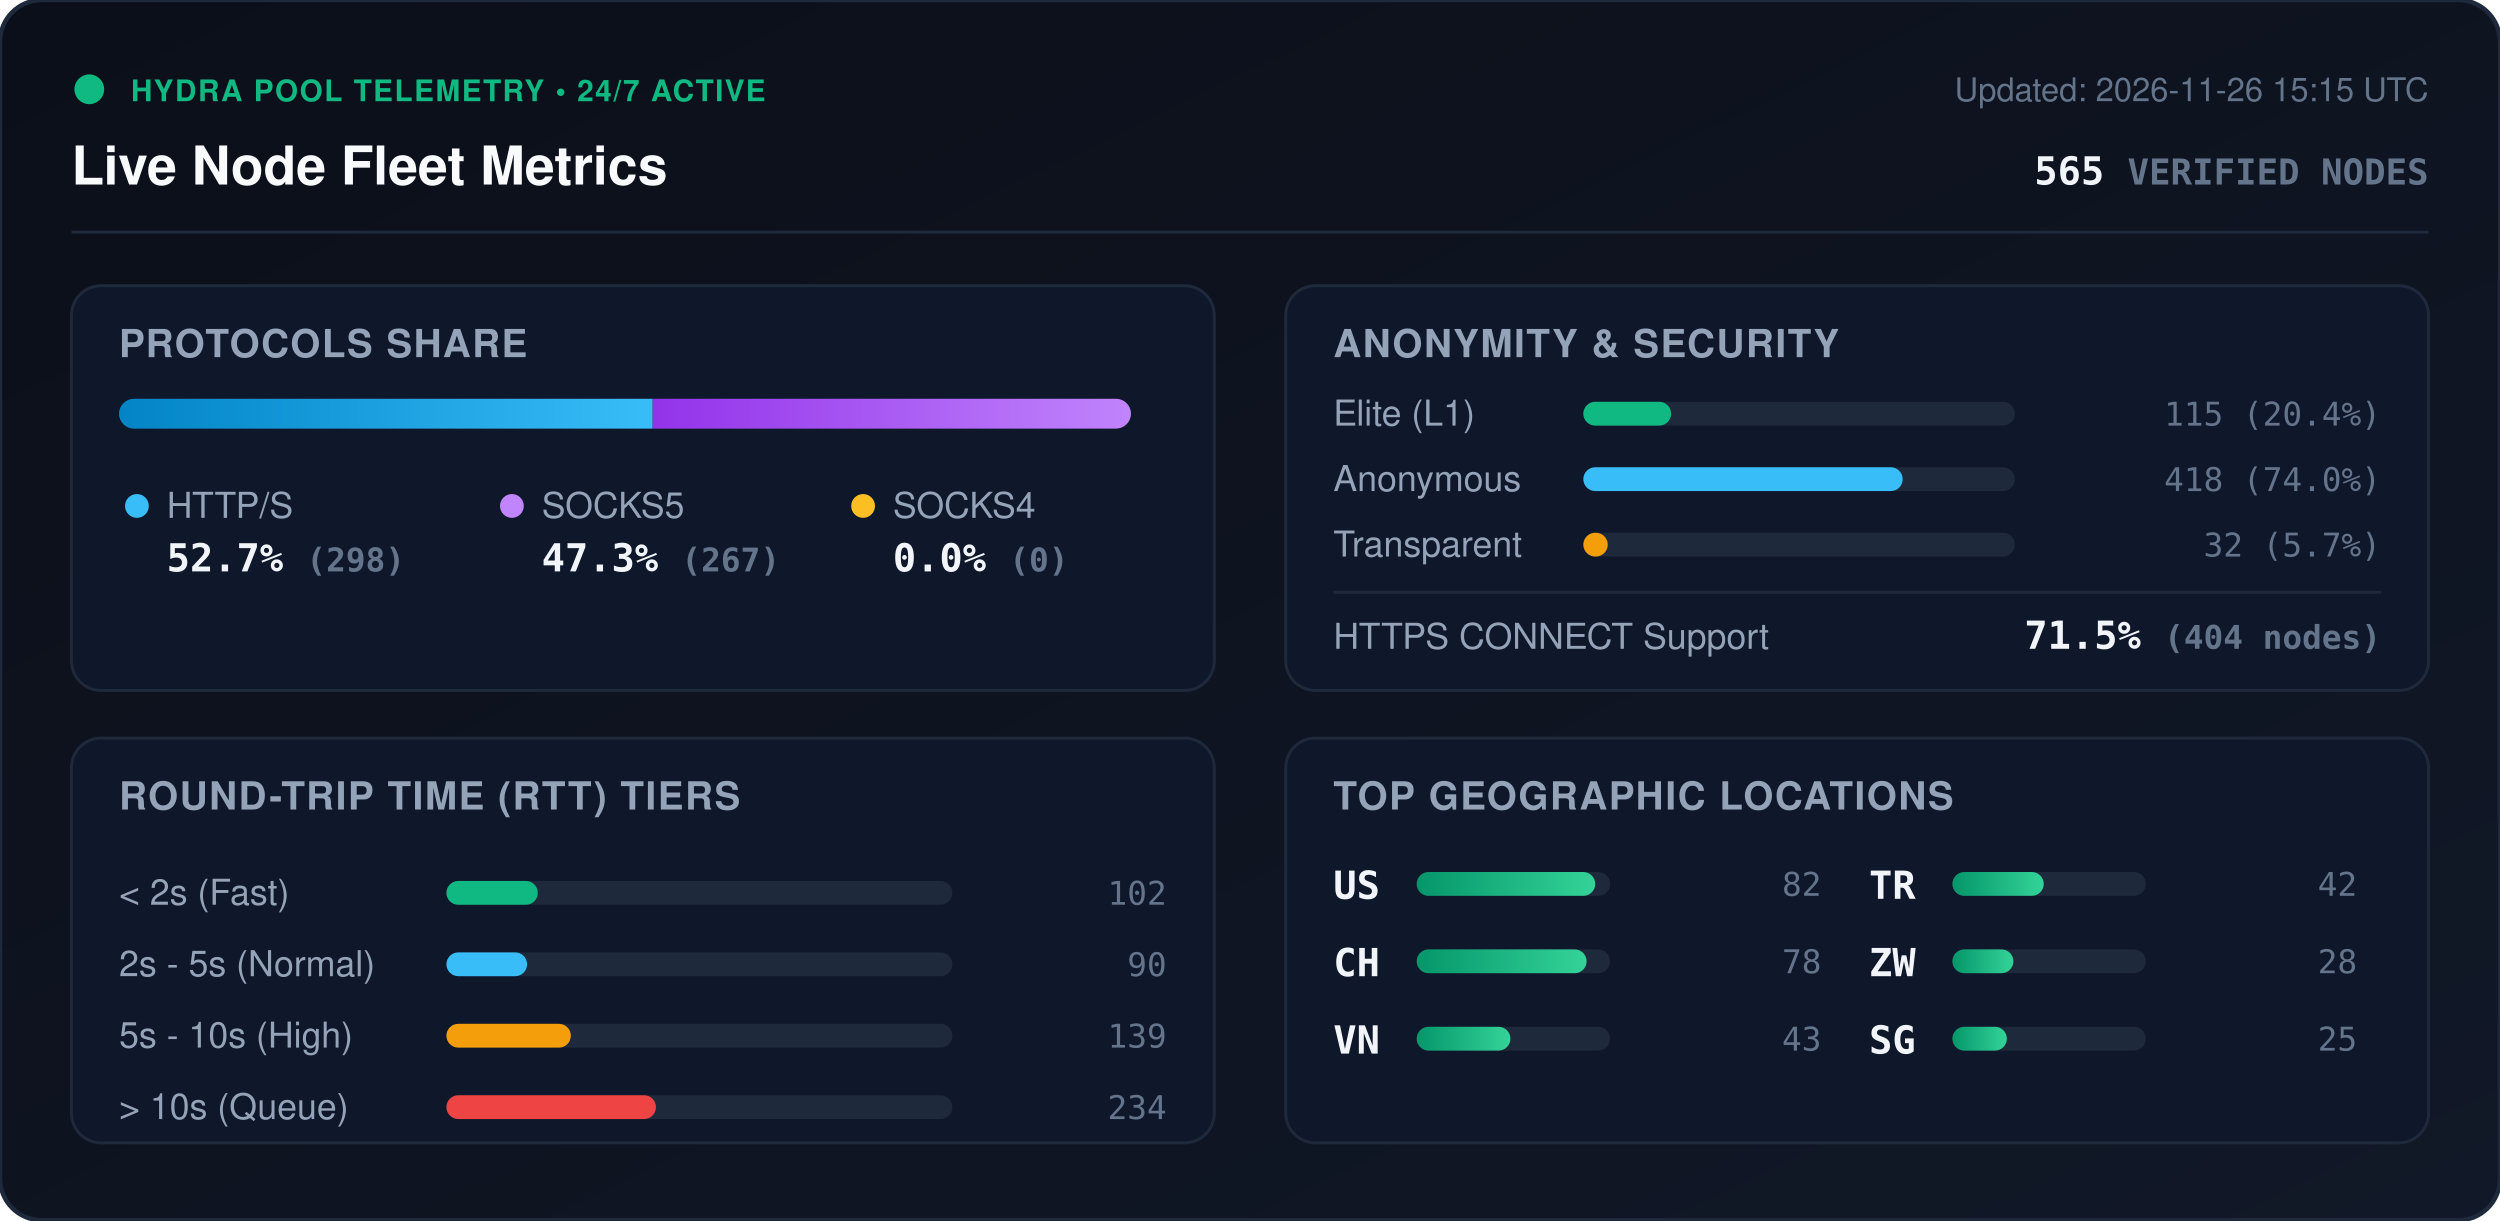
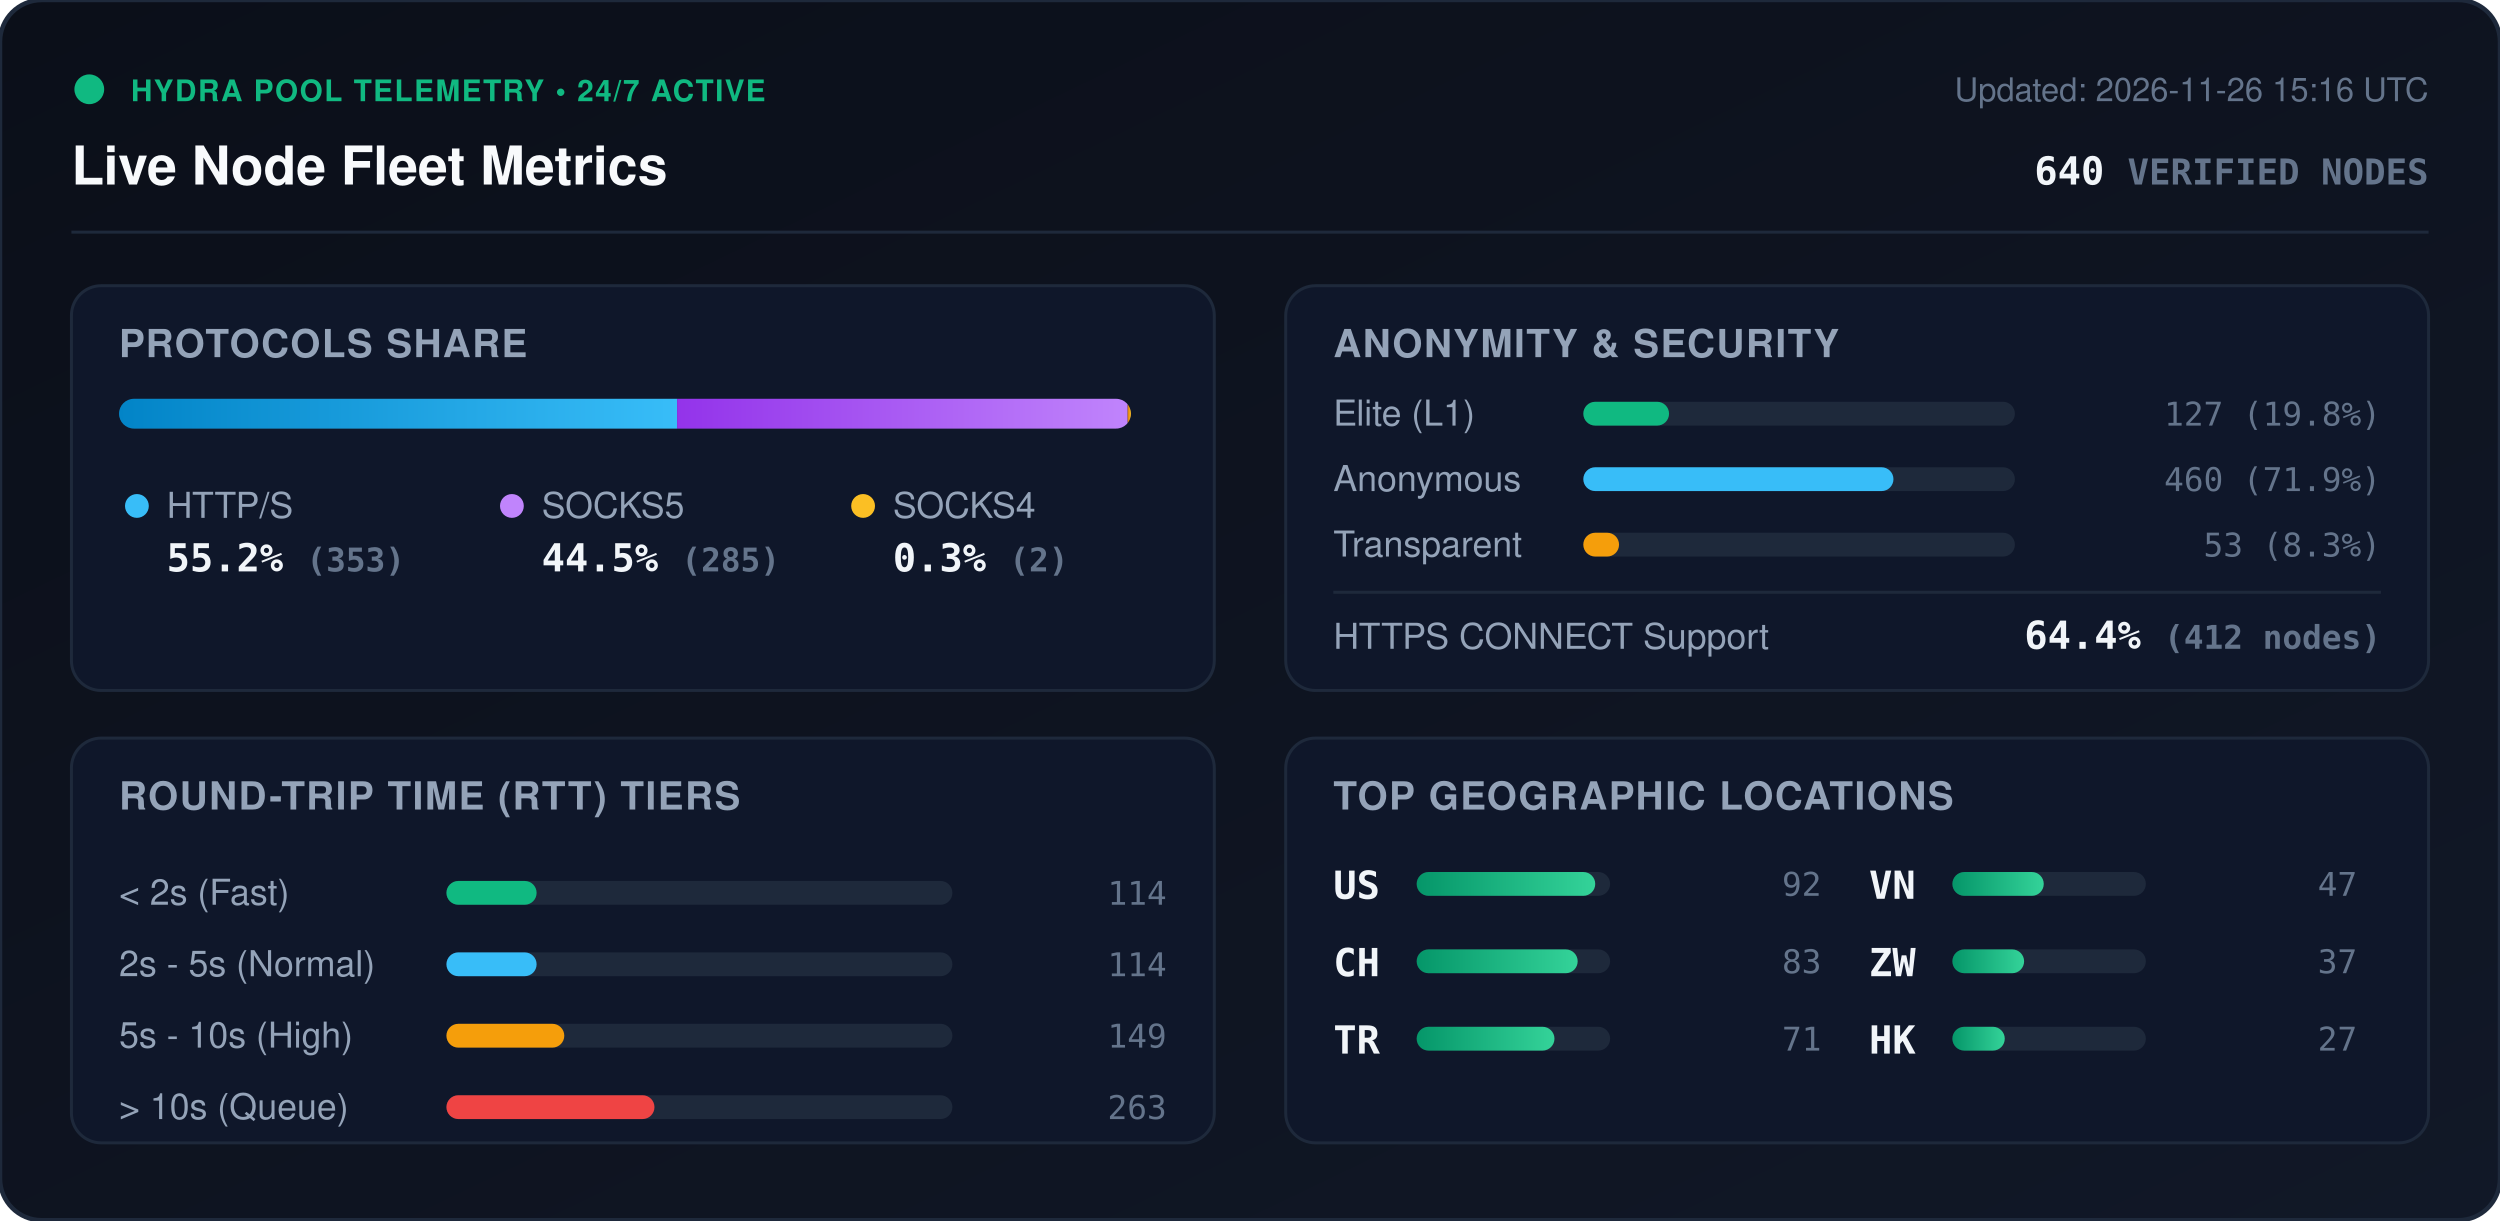
<svg xmlns="http://www.w3.org/2000/svg" viewBox="0 0 840 410" width="840" height="410" style="max-width: 100%; height: auto;">
  <defs>
    <linearGradient id="bg" x1="0%" y1="0%" x2="100%" y2="100%">
      <stop offset="0%" stop-color="#0b0f19" />
      <stop offset="100%" stop-color="#111827" />
    </linearGradient>
    <linearGradient id="bar-http" x1="0%" y1="0%" x2="100%" y2="0%">
      <stop offset="0%" stop-color="#0284c7" />
      <stop offset="100%" stop-color="#38bdf8" />
    </linearGradient>
    <linearGradient id="bar-socks5" x1="0%" y1="0%" x2="100%" y2="0%">
      <stop offset="0%" stop-color="#9333ea" />
      <stop offset="100%" stop-color="#c084fc" />
    </linearGradient>
    <linearGradient id="bar-socks4" x1="0%" y1="0%" x2="100%" y2="0%">
      <stop offset="0%" stop-color="#d97706" />
      <stop offset="100%" stop-color="#fbbf24" />
    </linearGradient>
    <linearGradient id="bar-green" x1="0%" y1="0%" x2="100%" y2="0%">
      <stop offset="0%" stop-color="#059669" />
      <stop offset="100%" stop-color="#34d399" />
    </linearGradient>
    <clipPath id="prog-track-clip">
      <rect width="340.0" height="10" rx="5" />
    </clipPath>
    <style>
      .title { font: 700 18px -apple-system, BlinkMacSystemFont, 'Segoe UI', Helvetica, Arial, sans-serif; fill: #f8fafc; }
      .sub { font: 500 11px -apple-system, BlinkMacSystemFont, 'Segoe UI', Helvetica, Arial, sans-serif; fill: #64748b; }
      .section-hdr { font: 600 13px -apple-system, BlinkMacSystemFont, 'Segoe UI', Helvetica, Arial, sans-serif; fill: #94a3b8; letter-spacing: 0.5px; }
      .metric-val { font: 700 13px -apple-system, BlinkMacSystemFont, 'Segoe UI', Helvetica, Arial, sans-serif; fill: #f1f5f9; }
      .metric-lbl { font: 500 12px -apple-system, BlinkMacSystemFont, 'Segoe UI', Helvetica, Arial, sans-serif; fill: #94a3b8; }
      .badge-txt { font: 700 10px -apple-system, BlinkMacSystemFont, 'Segoe UI', Helvetica, Arial, sans-serif; fill: #10b981; letter-spacing: 0.5px; }
      .mono { font-family: ui-monospace, SFMono-Regular, Menlo, Monaco, Consolas, monospace; }
      .pulse { animation: beacon 2s infinite ease-in-out; }
      @keyframes beacon { 0%, 100% { opacity: 1; } 50% { opacity: 0.35; } }
    </style>
  </defs>
  <rect width="840" height="410" rx="14" fill="url(#bg)" stroke="#1e293b" stroke-width="1.5" />
  <g transform="translate(24, 24)">
    <circle cx="6" cy="6" r="5" fill="#10b981" class="pulse" />
    <text x="20" y="10" class="badge-txt">HYDRA POOL TELEMETRY • 24/7 ACTIVE</text>
    <text x="0" y="38" class="title">Live Node Fleet Metrics</text>
-     <text x="792" y="10" text-anchor="end" class="sub">Updated: 2026-11-26 15:15 UTC</text>
-     <text x="792" y="38" text-anchor="end" class="metric-val mono" fill="#38bdf8">565 <tspan font-size="12" fill="#64748b">VERIFIED NODES</tspan>
+     <text x="792" y="10" text-anchor="end" class="sub">Updated: 2026-11-26 15:16 UTC</text>
+     <text x="792" y="38" text-anchor="end" class="metric-val mono" fill="#38bdf8">640 <tspan font-size="12" fill="#64748b">VERIFIED NODES</tspan>
    </text>
  </g>
  <line x1="24" y1="78" x2="816" y2="78" stroke="#1e293b" stroke-width="1" />
  <g transform="translate(24, 96)">
    <rect width="384" height="136" rx="10" fill="#0f172a" stroke="#1e293b" />
    <text x="16" y="24" class="section-hdr">PROTOCOLS SHARE</text>
    <g transform="translate(16, 38)">
      <rect width="340.0" height="10" rx="5" fill="#1e293b" />
      <g clip-path="url(#prog-track-clip)">
-         <rect x="0" width="179.3" height="10" fill="url(#bar-http)" />
-         <rect x="179.3" width="160.7" height="10" fill="url(#bar-socks5)" />
-         <rect x="340.0" width="0.0" height="10" fill="url(#bar-socks4)" />
+         <rect x="0" width="187.5" height="10" fill="url(#bar-http)" />
+         <rect x="187.5" width="151.4" height="10" fill="url(#bar-socks5)" />
+         <rect x="338.9" width="1.1" height="10" fill="url(#bar-socks4)" />
      </g>
    </g>
    <g transform="translate(16, 68)">
      <circle cx="6" cy="6" r="4" fill="#38bdf8" />
      <text x="16" y="10" class="metric-lbl">HTTP/S</text>
-       <text x="16" y="28" class="metric-val mono">52.7% <tspan font-size="11" fill="#64748b">(298)</tspan>
+       <text x="16" y="28" class="metric-val mono">55.2% <tspan font-size="11" fill="#64748b">(353)</tspan>
      </text>
      <circle cx="132" cy="6" r="4" fill="#c084fc" />
      <text x="142" y="10" class="metric-lbl">SOCKS5</text>
-       <text x="142" y="28" class="metric-val mono">47.3% <tspan font-size="11" fill="#64748b">(267)</tspan>
+       <text x="142" y="28" class="metric-val mono">44.5% <tspan font-size="11" fill="#64748b">(285)</tspan>
      </text>
      <circle cx="250" cy="6" r="4" fill="#fbbf24" />
      <text x="260" y="10" class="metric-lbl">SOCKS4</text>
-       <text x="260" y="28" class="metric-val mono">0.0% <tspan font-size="11" fill="#64748b">(0)</tspan>
+       <text x="260" y="28" class="metric-val mono">0.3% <tspan font-size="11" fill="#64748b">(2)</tspan>
      </text>
    </g>
  </g>
  <g transform="translate(432, 96)">
    <rect width="384" height="136" rx="10" fill="#0f172a" stroke="#1e293b" />
    <text x="16" y="24" class="section-hdr">ANONYMITY &amp; SECURITY</text>
    <text x="16" y="47" class="metric-lbl">Elite (L1)</text>
    <rect x="100" y="39" width="145.0" height="8" rx="4" fill="#1e293b" />
-     <rect x="100" y="39" width="29.5" height="8" rx="4" fill="#10b981" />
-     <text x="368" y="47" text-anchor="end" class="mono sub" fill="#e2e8f0">115 (20.4%)</text>
+     <rect x="100" y="39" width="28.8" height="8" rx="4" fill="#10b981" />
+     <text x="368" y="47" text-anchor="end" class="mono sub" fill="#e2e8f0">127 (19.8%)</text>
    <text x="16" y="69" class="metric-lbl">Anonymous</text>
    <rect x="100" y="61" width="145.0" height="8" rx="4" fill="#1e293b" />
-     <rect x="100" y="61" width="107.3" height="8" rx="4" fill="#38bdf8" />
-     <text x="368" y="69" text-anchor="end" class="mono sub" fill="#e2e8f0">418 (74.0%)</text>
+     <rect x="100" y="61" width="104.2" height="8" rx="4" fill="#38bdf8" />
+     <text x="368" y="69" text-anchor="end" class="mono sub" fill="#e2e8f0">460 (71.9%)</text>
    <text x="16" y="91" class="metric-lbl">Transparent</text>
    <rect x="100" y="83" width="145.0" height="8" rx="4" fill="#1e293b" />
-     <rect x="100" y="83" width="8.2" height="8" rx="4" fill="#f59e0b" />
-     <text x="368" y="91" text-anchor="end" class="mono sub" fill="#e2e8f0">32 (5.7%)</text>
+     <rect x="100" y="83" width="12.0" height="8" rx="4" fill="#f59e0b" />
+     <text x="368" y="91" text-anchor="end" class="mono sub" fill="#e2e8f0">53 (8.3%)</text>
    <line x1="16" y1="103" x2="368" y2="103" stroke="#1e293b" stroke-width="1" />
    <text x="16" y="122" class="metric-lbl">HTTPS CONNECT Support</text>
-     <text x="368" y="122" text-anchor="end" class="metric-val mono" fill="#34d399">71.5% <tspan font-size="11" fill="#64748b">(404 nodes)</tspan>
+     <text x="368" y="122" text-anchor="end" class="metric-val mono" fill="#34d399">64.4% <tspan font-size="11" fill="#64748b">(412 nodes)</tspan>
    </text>
  </g>
  <g transform="translate(24, 248)">
    <rect width="384" height="136" rx="10" fill="#0f172a" stroke="#1e293b" />
    <text x="16" y="24" class="section-hdr">ROUND-TRIP TIME (RTT) TIERS</text>
    <g transform="translate(16, 42)">
      <text x="0" y="14" class="metric-lbl">&lt; 2s (Fast)</text>
      <rect x="110" y="6" width="170" height="8" rx="4" fill="#1e293b" />
-       <rect x="110" y="6" width="30.7" height="8" rx="4" fill="#10b981" />
-       <text x="352" y="14" text-anchor="end" class="mono sub">102</text>
+       <rect x="110" y="6" width="30.3" height="8" rx="4" fill="#10b981" />
+       <text x="352" y="14" text-anchor="end" class="mono sub">114</text>
      <text x="0" y="38" class="metric-lbl">2s - 5s (Normal)</text>
      <rect x="110" y="30" width="170" height="8" rx="4" fill="#1e293b" />
-       <rect x="110" y="30" width="27.1" height="8" rx="4" fill="#38bdf8" />
-       <text x="352" y="38" text-anchor="end" class="mono sub">90</text>
+       <rect x="110" y="30" width="30.3" height="8" rx="4" fill="#38bdf8" />
+       <text x="352" y="38" text-anchor="end" class="mono sub">114</text>
      <text x="0" y="62" class="metric-lbl">5s - 10s (High)</text>
      <rect x="110" y="54" width="170" height="8" rx="4" fill="#1e293b" />
-       <rect x="110" y="54" width="41.8" height="8" rx="4" fill="#f59e0b" />
-       <text x="352" y="62" text-anchor="end" class="mono sub">139</text>
+       <rect x="110" y="54" width="39.6" height="8" rx="4" fill="#f59e0b" />
+       <text x="352" y="62" text-anchor="end" class="mono sub">149</text>
      <text x="0" y="86" class="metric-lbl">&gt; 10s (Queue)</text>
      <rect x="110" y="78" width="170" height="8" rx="4" fill="#1e293b" />
-       <rect x="110" y="78" width="70.4" height="8" rx="4" fill="#ef4444" />
-       <text x="352" y="86" text-anchor="end" class="mono sub">234</text>
+       <rect x="110" y="78" width="69.9" height="8" rx="4" fill="#ef4444" />
+       <text x="352" y="86" text-anchor="end" class="mono sub">263</text>
    </g>
  </g>
  <g transform="translate(432, 248)">
    <rect width="384" height="136" rx="10" fill="#0f172a" stroke="#1e293b" />
    <text x="16" y="24" class="section-hdr">TOP GEOGRAPHIC LOCATIONS</text>
    <g transform="translate(16, 42)">
      <g transform="translate(0, 0)">
        <text x="0" y="12" class="mono metric-val" font-size="12">US</text>
        <rect x="28" y="3" width="65" height="8" rx="4" fill="#1e293b" />
        <rect x="28" y="3" width="60.0" height="8" rx="4" fill="url(#bar-green)" />
-         <text x="164" y="11" text-anchor="end" class="mono sub">82</text>
+         <text x="164" y="11" text-anchor="end" class="mono sub">92</text>
      </g>
      <g transform="translate(0, 26)">
        <text x="0" y="12" class="mono metric-val" font-size="12">CH</text>
        <rect x="28" y="3" width="65" height="8" rx="4" fill="#1e293b" />
-         <rect x="28" y="3" width="57.1" height="8" rx="4" fill="url(#bar-green)" />
-         <text x="164" y="11" text-anchor="end" class="mono sub">78</text>
+         <rect x="28" y="3" width="54.1" height="8" rx="4" fill="url(#bar-green)" />
+         <text x="164" y="11" text-anchor="end" class="mono sub">83</text>
      </g>
      <g transform="translate(0, 52)">
+         <text x="0" y="12" class="mono metric-val" font-size="12">TR</text>
+         <rect x="28" y="3" width="65" height="8" rx="4" fill="#1e293b" />
+         <rect x="28" y="3" width="46.3" height="8" rx="4" fill="url(#bar-green)" />
+         <text x="164" y="11" text-anchor="end" class="mono sub">71</text>
+       </g>
+       <g transform="translate(180, 0)">
        <text x="0" y="12" class="mono metric-val" font-size="12">VN</text>
        <rect x="28" y="3" width="65" height="8" rx="4" fill="#1e293b" />
-         <rect x="28" y="3" width="31.5" height="8" rx="4" fill="url(#bar-green)" />
-         <text x="164" y="11" text-anchor="end" class="mono sub">43</text>
-       </g>
-       <g transform="translate(180, 0)">
-         <text x="0" y="12" class="mono metric-val" font-size="12">TR</text>
-         <rect x="28" y="3" width="65" height="8" rx="4" fill="#1e293b" />
        <rect x="28" y="3" width="30.7" height="8" rx="4" fill="url(#bar-green)" />
-         <text x="164" y="11" text-anchor="end" class="mono sub">42</text>
+         <text x="164" y="11" text-anchor="end" class="mono sub">47</text>
      </g>
      <g transform="translate(180, 26)">
        <text x="0" y="12" class="mono metric-val" font-size="12">ZW</text>
        <rect x="28" y="3" width="65" height="8" rx="4" fill="#1e293b" />
-         <rect x="28" y="3" width="20.5" height="8" rx="4" fill="url(#bar-green)" />
-         <text x="164" y="11" text-anchor="end" class="mono sub">28</text>
+         <rect x="28" y="3" width="24.1" height="8" rx="4" fill="url(#bar-green)" />
+         <text x="164" y="11" text-anchor="end" class="mono sub">37</text>
      </g>
      <g transform="translate(180, 52)">
-         <text x="0" y="12" class="mono metric-val" font-size="12">SG</text>
+         <text x="0" y="12" class="mono metric-val" font-size="12">HK</text>
        <rect x="28" y="3" width="65" height="8" rx="4" fill="#1e293b" />
-         <rect x="28" y="3" width="18.3" height="8" rx="4" fill="url(#bar-green)" />
-         <text x="164" y="11" text-anchor="end" class="mono sub">25</text>
+         <rect x="28" y="3" width="17.6" height="8" rx="4" fill="url(#bar-green)" />
+         <text x="164" y="11" text-anchor="end" class="mono sub">27</text>
      </g>
    </g>
  </g>
</svg>
